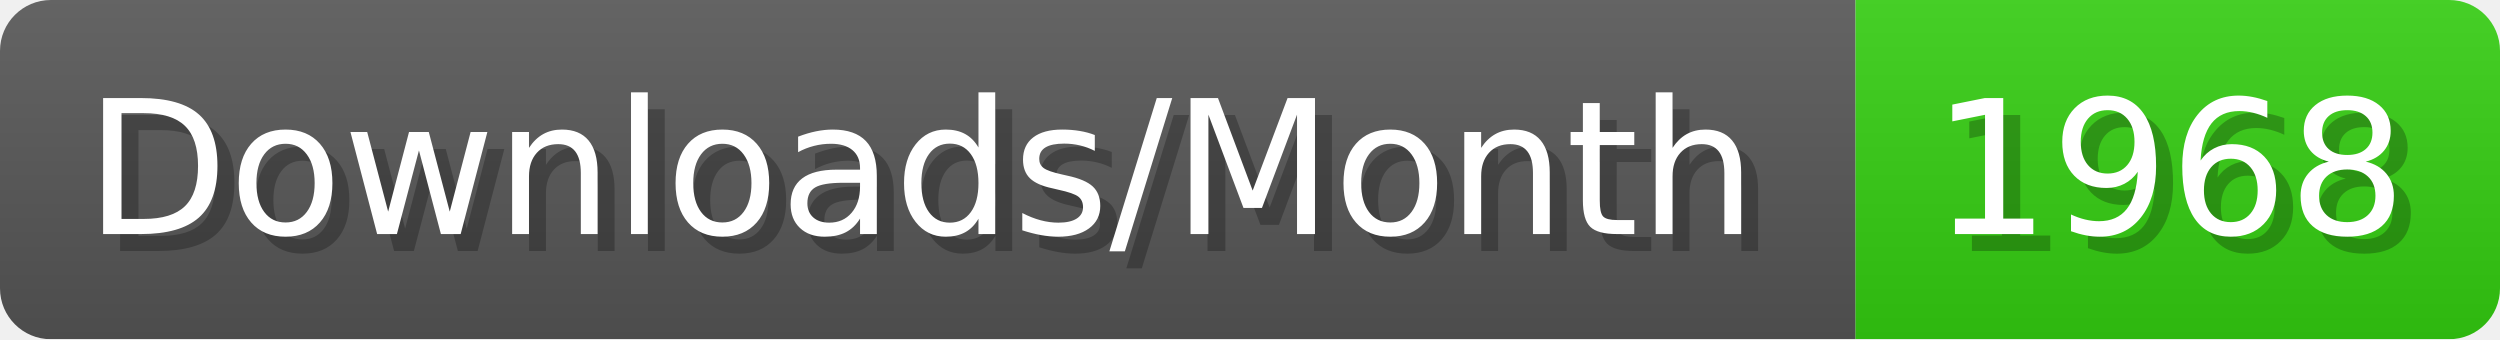
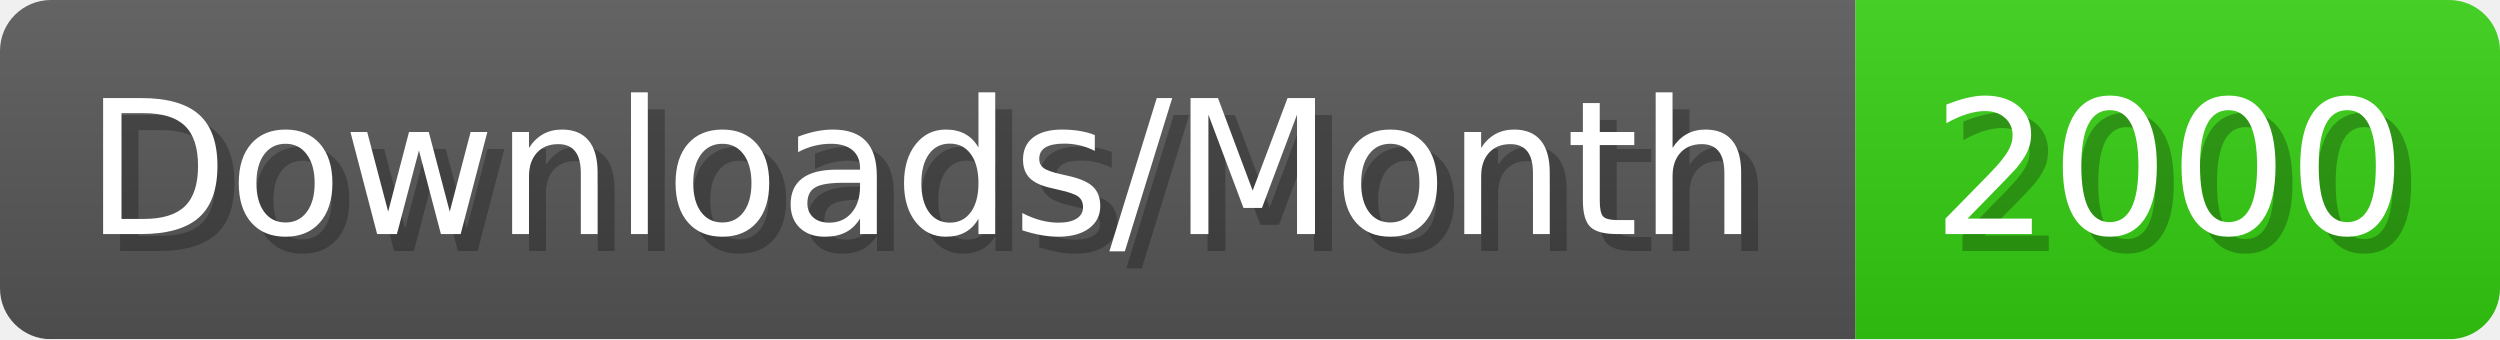
- <svg xmlns="http://www.w3.org/2000/svg" width="147.4" height="20" viewBox="0 0 1474 200" role="img" aria-label="Downloads/Month: 1968">
+ <svg xmlns="http://www.w3.org/2000/svg" width="147.4" height="20" viewBox="0 0 1474 200" role="img" aria-label="Downloads/Month: 2000">
  <linearGradient id="YlXUI" x2="0" y2="100%">
    <stop offset="0" stop-opacity=".1" stop-color="#EEE" />
    <stop offset="1" stop-opacity=".1" />
  </linearGradient>
  <mask id="JHhop">
    <rect width="1474" height="200" rx="30" fill="#FFF" />
  </mask>
  <g mask="url(#JHhop)">
    <rect width="1094" height="200" fill="#555" />
    <rect width="380" height="200" fill="#3C1" x="1094" />
    <rect width="1474" height="200" fill="url(#YlXUI)" />
  </g>
  <g aria-hidden="true" fill="#fff" text-anchor="start" font-family="Verdana,DejaVu Sans,sans-serif" font-size="110">
    <text x="60" y="148" textLength="994" fill="#000" opacity="0.25">Downloads/Month</text>
    <text x="50" y="138" textLength="994">Downloads/Month</text>
-     <text x="1149" y="148" textLength="280" fill="#000" opacity="0.25">1968</text>
-     <text x="1139" y="138" textLength="280">1968</text>
+     <text x="1149" y="148" textLength="280" fill="#000" opacity="0.25">2000</text>
+     <text x="1139" y="138" textLength="280">2000</text>
  </g>
</svg>
